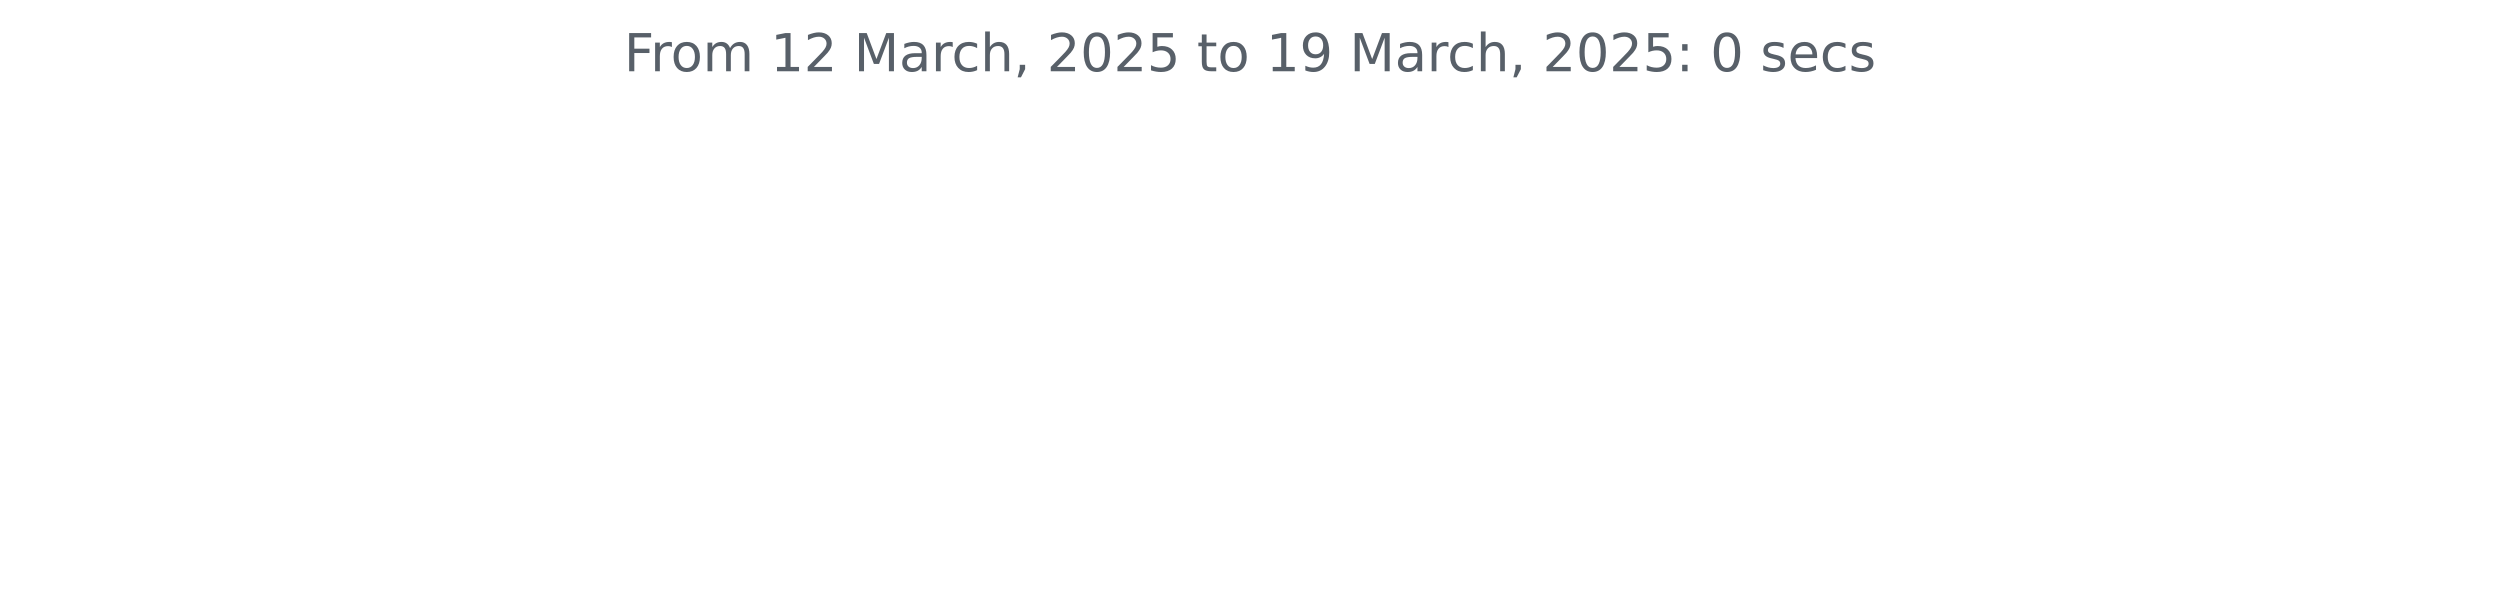
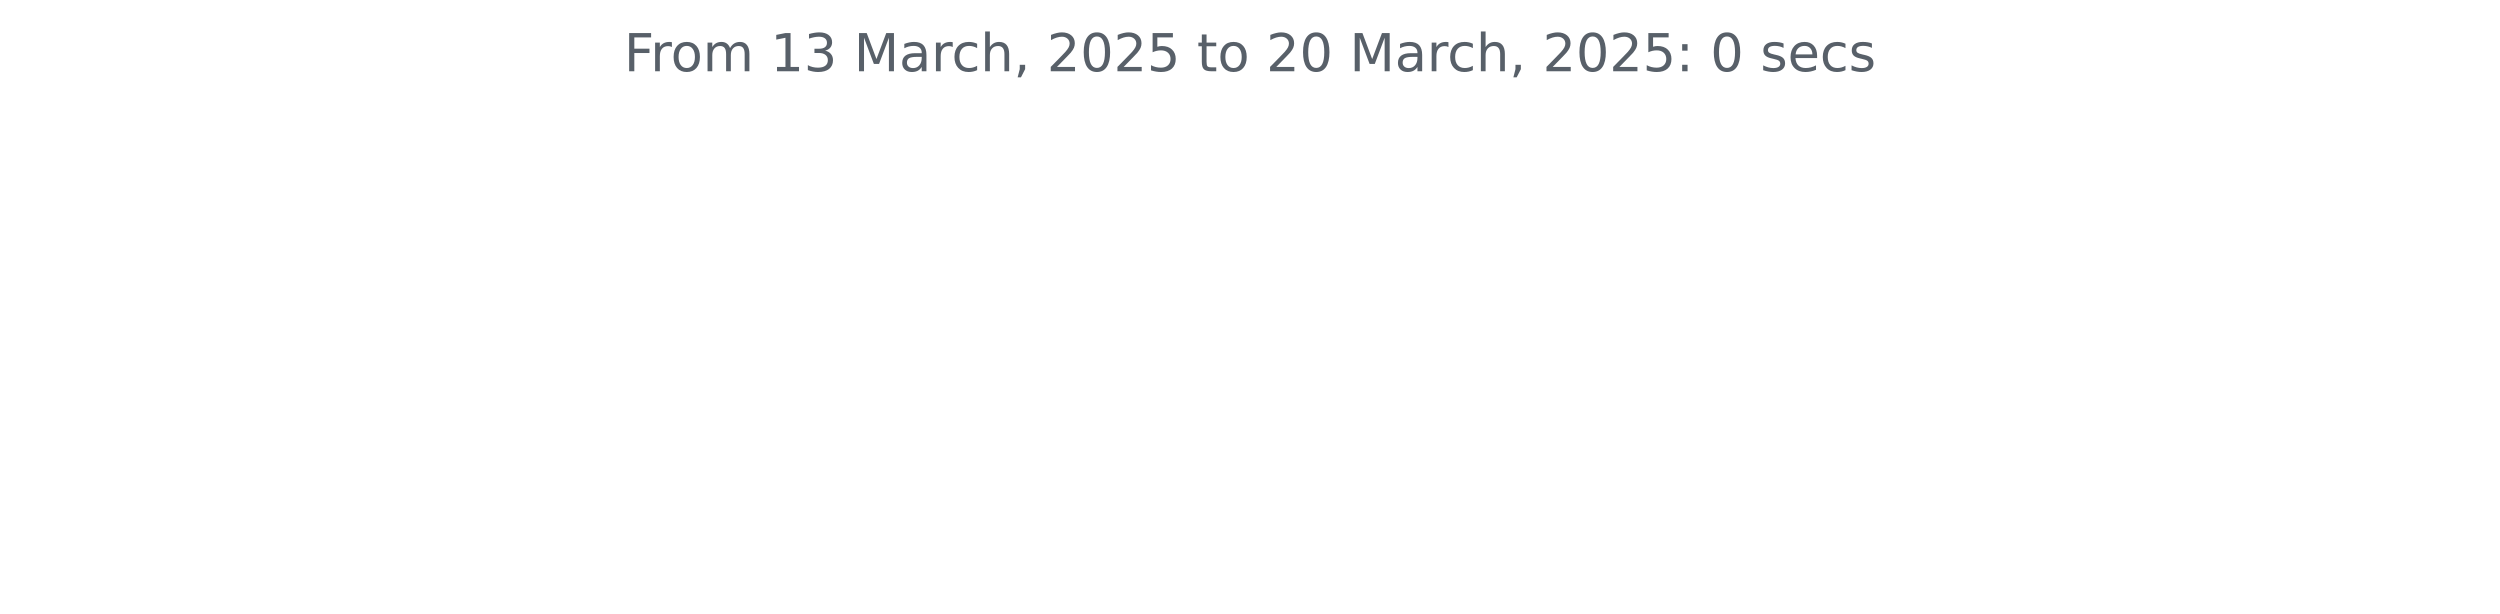
<svg xmlns="http://www.w3.org/2000/svg" xmlns:xlink="http://www.w3.org/1999/xlink" width="572.4pt" height="140.398pt" viewBox="0 0 572.4 140.398" version="1.1">
  <defs>
    <style type="text/css">*{stroke-linejoin: round; stroke-linecap: butt}</style>
  </defs>
  <g id="figure_1">
    <g id="patch_1">
      <path d="M 0 140.398  L 572.4 140.398  L 572.4 0  L 0 0  L 0 140.398  z " style="fill: none" />
    </g>
    <g id="axes_1">
      <g id="matplotlib.axis_1" />
      <g id="matplotlib.axis_2" />
      <g id="text_1">
        <g style="fill: #586069" transform="translate(142.8731 16.31812) scale(0.12 -0.12)">
          <defs>
            <path id="DejaVuSans-46" d="M 628 4666  L 3309 4666  L 3309 4134  L 1259 4134  L 1259 2759  L 3109 2759  L 3109 2228  L 1259 2228  L 1259 0  L 628 0  L 628 4666  z " transform="scale(0.015625)" />
            <path id="DejaVuSans-72" d="M 2631 2963  Q 2534 3019 2420 3045  Q 2306 3072 2169 3072  Q 1681 3072 1420 2755  Q 1159 2438 1159 1844  L 1159 0  L 581 0  L 581 3500  L 1159 3500  L 1159 2956  Q 1341 3275 1631 3429  Q 1922 3584 2338 3584  Q 2397 3584 2469 3576  Q 2541 3569 2628 3553  L 2631 2963  z " transform="scale(0.015625)" />
            <path id="DejaVuSans-6f" d="M 1959 3097  Q 1497 3097 1228 2736  Q 959 2375 959 1747  Q 959 1119 1226 758  Q 1494 397 1959 397  Q 2419 397 2687 759  Q 2956 1122 2956 1747  Q 2956 2369 2687 2733  Q 2419 3097 1959 3097  z M 1959 3584  Q 2709 3584 3137 3096  Q 3566 2609 3566 1747  Q 3566 888 3137 398  Q 2709 -91 1959 -91  Q 1206 -91 779 398  Q 353 888 353 1747  Q 353 2609 779 3096  Q 1206 3584 1959 3584  z " transform="scale(0.015625)" />
            <path id="DejaVuSans-6d" d="M 3328 2828  Q 3544 3216 3844 3400  Q 4144 3584 4550 3584  Q 5097 3584 5394 3201  Q 5691 2819 5691 2113  L 5691 0  L 5113 0  L 5113 2094  Q 5113 2597 4934 2840  Q 4756 3084 4391 3084  Q 3944 3084 3684 2787  Q 3425 2491 3425 1978  L 3425 0  L 2847 0  L 2847 2094  Q 2847 2600 2669 2842  Q 2491 3084 2119 3084  Q 1678 3084 1418 2786  Q 1159 2488 1159 1978  L 1159 0  L 581 0  L 581 3500  L 1159 3500  L 1159 2956  Q 1356 3278 1631 3431  Q 1906 3584 2284 3584  Q 2666 3584 2933 3390  Q 3200 3197 3328 2828  z " transform="scale(0.015625)" />
            <path id="DejaVuSans-20" transform="scale(0.015625)" />
            <path id="DejaVuSans-31" d="M 794 531  L 1825 531  L 1825 4091  L 703 3866  L 703 4441  L 1819 4666  L 2450 4666  L 2450 531  L 3481 531  L 3481 0  L 794 0  L 794 531  z " transform="scale(0.015625)" />
-             <path id="DejaVuSans-32" d="M 1228 531  L 3431 531  L 3431 0  L 469 0  L 469 531  Q 828 903 1448 1529  Q 2069 2156 2228 2338  Q 2531 2678 2651 2914  Q 2772 3150 2772 3378  Q 2772 3750 2511 3984  Q 2250 4219 1831 4219  Q 1534 4219 1204 4116  Q 875 4013 500 3803  L 500 4441  Q 881 4594 1212 4672  Q 1544 4750 1819 4750  Q 2544 4750 2975 4387  Q 3406 4025 3406 3419  Q 3406 3131 3298 2873  Q 3191 2616 2906 2266  Q 2828 2175 2409 1742  Q 1991 1309 1228 531  z " transform="scale(0.015625)" />
+             <path id="DejaVuSans-33" d="M 2597 2516  Q 3050 2419 3304 2112  Q 3559 1806 3559 1356  Q 3559 666 3084 287  Q 2609 -91 1734 -91  Q 1441 -91 1130 -33  Q 819 25 488 141  L 488 750  Q 750 597 1062 519  Q 1375 441 1716 441  Q 2309 441 2620 675  Q 2931 909 2931 1356  Q 2931 1769 2642 2001  Q 2353 2234 1838 2234  L 1294 2234  L 1294 2753  L 1863 2753  Q 2328 2753 2575 2939  Q 2822 3125 2822 3475  Q 2822 3834 2567 4026  Q 2313 4219 1838 4219  Q 1578 4219 1281 4162  Q 984 4106 628 3988  L 628 4550  Q 988 4650 1302 4700  Q 1616 4750 1894 4750  Q 2613 4750 3031 4423  Q 3450 4097 3450 3541  Q 3450 3153 3228 2886  Q 3006 2619 2597 2516  z " transform="scale(0.015625)" />
            <path id="DejaVuSans-4d" d="M 628 4666  L 1569 4666  L 2759 1491  L 3956 4666  L 4897 4666  L 4897 0  L 4281 0  L 4281 4097  L 3078 897  L 2444 897  L 1241 4097  L 1241 0  L 628 0  L 628 4666  z " transform="scale(0.015625)" />
            <path id="DejaVuSans-61" d="M 2194 1759  Q 1497 1759 1228 1600  Q 959 1441 959 1056  Q 959 750 1161 570  Q 1363 391 1709 391  Q 2188 391 2477 730  Q 2766 1069 2766 1631  L 2766 1759  L 2194 1759  z M 3341 1997  L 3341 0  L 2766 0  L 2766 531  Q 2569 213 2275 61  Q 1981 -91 1556 -91  Q 1019 -91 701 211  Q 384 513 384 1019  Q 384 1609 779 1909  Q 1175 2209 1959 2209  L 2766 2209  L 2766 2266  Q 2766 2663 2505 2880  Q 2244 3097 1772 3097  Q 1472 3097 1187 3025  Q 903 2953 641 2809  L 641 3341  Q 956 3463 1253 3523  Q 1550 3584 1831 3584  Q 2591 3584 2966 3190  Q 3341 2797 3341 1997  z " transform="scale(0.015625)" />
            <path id="DejaVuSans-63" d="M 3122 3366  L 3122 2828  Q 2878 2963 2633 3030  Q 2388 3097 2138 3097  Q 1578 3097 1268 2742  Q 959 2388 959 1747  Q 959 1106 1268 751  Q 1578 397 2138 397  Q 2388 397 2633 464  Q 2878 531 3122 666  L 3122 134  Q 2881 22 2623 -34  Q 2366 -91 2075 -91  Q 1284 -91 818 406  Q 353 903 353 1747  Q 353 2603 823 3093  Q 1294 3584 2113 3584  Q 2378 3584 2631 3529  Q 2884 3475 3122 3366  z " transform="scale(0.015625)" />
            <path id="DejaVuSans-68" d="M 3513 2113  L 3513 0  L 2938 0  L 2938 2094  Q 2938 2591 2744 2837  Q 2550 3084 2163 3084  Q 1697 3084 1428 2787  Q 1159 2491 1159 1978  L 1159 0  L 581 0  L 581 4863  L 1159 4863  L 1159 2956  Q 1366 3272 1645 3428  Q 1925 3584 2291 3584  Q 2894 3584 3203 3211  Q 3513 2838 3513 2113  z " transform="scale(0.015625)" />
            <path id="DejaVuSans-2c" d="M 750 794  L 1409 794  L 1409 256  L 897 -744  L 494 -744  L 750 256  L 750 794  z " transform="scale(0.015625)" />
+             <path id="DejaVuSans-32" d="M 1228 531  L 3431 531  L 3431 0  L 469 0  L 469 531  Q 828 903 1448 1529  Q 2069 2156 2228 2338  Q 2531 2678 2651 2914  Q 2772 3150 2772 3378  Q 2772 3750 2511 3984  Q 2250 4219 1831 4219  Q 1534 4219 1204 4116  Q 875 4013 500 3803  L 500 4441  Q 881 4594 1212 4672  Q 1544 4750 1819 4750  Q 2544 4750 2975 4387  Q 3406 4025 3406 3419  Q 3406 3131 3298 2873  Q 3191 2616 2906 2266  Q 2828 2175 2409 1742  Q 1991 1309 1228 531  z " transform="scale(0.015625)" />
            <path id="DejaVuSans-30" d="M 2034 4250  Q 1547 4250 1301 3770  Q 1056 3291 1056 2328  Q 1056 1369 1301 889  Q 1547 409 2034 409  Q 2525 409 2770 889  Q 3016 1369 3016 2328  Q 3016 3291 2770 3770  Q 2525 4250 2034 4250  z M 2034 4750  Q 2819 4750 3233 4129  Q 3647 3509 3647 2328  Q 3647 1150 3233 529  Q 2819 -91 2034 -91  Q 1250 -91 836 529  Q 422 1150 422 2328  Q 422 3509 836 4129  Q 1250 4750 2034 4750  z " transform="scale(0.015625)" />
            <path id="DejaVuSans-35" d="M 691 4666  L 3169 4666  L 3169 4134  L 1269 4134  L 1269 2991  Q 1406 3038 1543 3061  Q 1681 3084 1819 3084  Q 2600 3084 3056 2656  Q 3513 2228 3513 1497  Q 3513 744 3044 326  Q 2575 -91 1722 -91  Q 1428 -91 1123 -41  Q 819 9 494 109  L 494 744  Q 775 591 1075 516  Q 1375 441 1709 441  Q 2250 441 2565 725  Q 2881 1009 2881 1497  Q 2881 1984 2565 2268  Q 2250 2553 1709 2553  Q 1456 2553 1204 2497  Q 953 2441 691 2322  L 691 4666  z " transform="scale(0.015625)" />
            <path id="DejaVuSans-74" d="M 1172 4494  L 1172 3500  L 2356 3500  L 2356 3053  L 1172 3053  L 1172 1153  Q 1172 725 1289 603  Q 1406 481 1766 481  L 2356 481  L 2356 0  L 1766 0  Q 1100 0 847 248  Q 594 497 594 1153  L 594 3053  L 172 3053  L 172 3500  L 594 3500  L 594 4494  L 1172 4494  z " transform="scale(0.015625)" />
-             <path id="DejaVuSans-39" d="M 703 97  L 703 672  Q 941 559 1184 500  Q 1428 441 1663 441  Q 2288 441 2617 861  Q 2947 1281 2994 2138  Q 2813 1869 2534 1725  Q 2256 1581 1919 1581  Q 1219 1581 811 2004  Q 403 2428 403 3163  Q 403 3881 828 4315  Q 1253 4750 1959 4750  Q 2769 4750 3195 4129  Q 3622 3509 3622 2328  Q 3622 1225 3098 567  Q 2575 -91 1691 -91  Q 1453 -91 1209 -44  Q 966 3 703 97  z M 1959 2075  Q 2384 2075 2632 2365  Q 2881 2656 2881 3163  Q 2881 3666 2632 3958  Q 2384 4250 1959 4250  Q 1534 4250 1286 3958  Q 1038 3666 1038 3163  Q 1038 2656 1286 2365  Q 1534 2075 1959 2075  z " transform="scale(0.015625)" />
            <path id="DejaVuSans-3a" d="M 750 794  L 1409 794  L 1409 0  L 750 0  L 750 794  z M 750 3309  L 1409 3309  L 1409 2516  L 750 2516  L 750 3309  z " transform="scale(0.015625)" />
            <path id="DejaVuSans-73" d="M 2834 3397  L 2834 2853  Q 2591 2978 2328 3040  Q 2066 3103 1784 3103  Q 1356 3103 1142 2972  Q 928 2841 928 2578  Q 928 2378 1081 2264  Q 1234 2150 1697 2047  L 1894 2003  Q 2506 1872 2764 1633  Q 3022 1394 3022 966  Q 3022 478 2636 193  Q 2250 -91 1575 -91  Q 1294 -91 989 -36  Q 684 19 347 128  L 347 722  Q 666 556 975 473  Q 1284 391 1588 391  Q 1994 391 2212 530  Q 2431 669 2431 922  Q 2431 1156 2273 1281  Q 2116 1406 1581 1522  L 1381 1569  Q 847 1681 609 1914  Q 372 2147 372 2553  Q 372 3047 722 3315  Q 1072 3584 1716 3584  Q 2034 3584 2315 3537  Q 2597 3491 2834 3397  z " transform="scale(0.015625)" />
            <path id="DejaVuSans-65" d="M 3597 1894  L 3597 1613  L 953 1613  Q 991 1019 1311 708  Q 1631 397 2203 397  Q 2534 397 2845 478  Q 3156 559 3463 722  L 3463 178  Q 3153 47 2828 -22  Q 2503 -91 2169 -91  Q 1331 -91 842 396  Q 353 884 353 1716  Q 353 2575 817 3079  Q 1281 3584 2069 3584  Q 2775 3584 3186 3129  Q 3597 2675 3597 1894  z M 3022 2063  Q 3016 2534 2758 2815  Q 2500 3097 2075 3097  Q 1594 3097 1305 2825  Q 1016 2553 972 2059  L 3022 2063  z " transform="scale(0.015625)" />
          </defs>
          <use xlink:href="#DejaVuSans-46" />
          <use xlink:href="#DejaVuSans-72" x="50.27" />
          <use xlink:href="#DejaVuSans-6f" x="89.133" />
          <use xlink:href="#DejaVuSans-6d" x="150.314" />
          <use xlink:href="#DejaVuSans-20" x="247.727" />
          <use xlink:href="#DejaVuSans-31" x="279.514" />
-           <use xlink:href="#DejaVuSans-32" x="343.137" />
+           <use xlink:href="#DejaVuSans-33" x="343.137" />
          <use xlink:href="#DejaVuSans-20" x="406.76" />
          <use xlink:href="#DejaVuSans-4d" x="438.547" />
          <use xlink:href="#DejaVuSans-61" x="524.826" />
          <use xlink:href="#DejaVuSans-72" x="586.105" />
          <use xlink:href="#DejaVuSans-63" x="624.969" />
          <use xlink:href="#DejaVuSans-68" x="679.949" />
          <use xlink:href="#DejaVuSans-2c" x="743.328" />
          <use xlink:href="#DejaVuSans-20" x="775.115" />
          <use xlink:href="#DejaVuSans-32" x="806.902" />
          <use xlink:href="#DejaVuSans-30" x="870.525" />
          <use xlink:href="#DejaVuSans-32" x="934.148" />
          <use xlink:href="#DejaVuSans-35" x="997.771" />
          <use xlink:href="#DejaVuSans-20" x="1061.395" />
          <use xlink:href="#DejaVuSans-74" x="1093.182" />
          <use xlink:href="#DejaVuSans-6f" x="1132.391" />
          <use xlink:href="#DejaVuSans-20" x="1193.572" />
-           <use xlink:href="#DejaVuSans-31" x="1225.359" />
-           <use xlink:href="#DejaVuSans-39" x="1288.982" />
+           <use xlink:href="#DejaVuSans-32" x="1225.359" />
+           <use xlink:href="#DejaVuSans-30" x="1288.982" />
          <use xlink:href="#DejaVuSans-20" x="1352.605" />
          <use xlink:href="#DejaVuSans-4d" x="1384.393" />
          <use xlink:href="#DejaVuSans-61" x="1470.672" />
          <use xlink:href="#DejaVuSans-72" x="1531.951" />
          <use xlink:href="#DejaVuSans-63" x="1570.814" />
          <use xlink:href="#DejaVuSans-68" x="1625.795" />
          <use xlink:href="#DejaVuSans-2c" x="1689.174" />
          <use xlink:href="#DejaVuSans-20" x="1720.961" />
          <use xlink:href="#DejaVuSans-32" x="1752.748" />
          <use xlink:href="#DejaVuSans-30" x="1816.371" />
          <use xlink:href="#DejaVuSans-32" x="1879.994" />
          <use xlink:href="#DejaVuSans-35" x="1943.617" />
          <use xlink:href="#DejaVuSans-3a" x="2007.24" />
          <use xlink:href="#DejaVuSans-20" x="2040.932" />
          <use xlink:href="#DejaVuSans-30" x="2072.719" />
          <use xlink:href="#DejaVuSans-20" x="2136.342" />
          <use xlink:href="#DejaVuSans-73" x="2168.129" />
          <use xlink:href="#DejaVuSans-65" x="2220.229" />
          <use xlink:href="#DejaVuSans-63" x="2281.752" />
          <use xlink:href="#DejaVuSans-73" x="2336.732" />
        </g>
      </g>
    </g>
  </g>
</svg>
